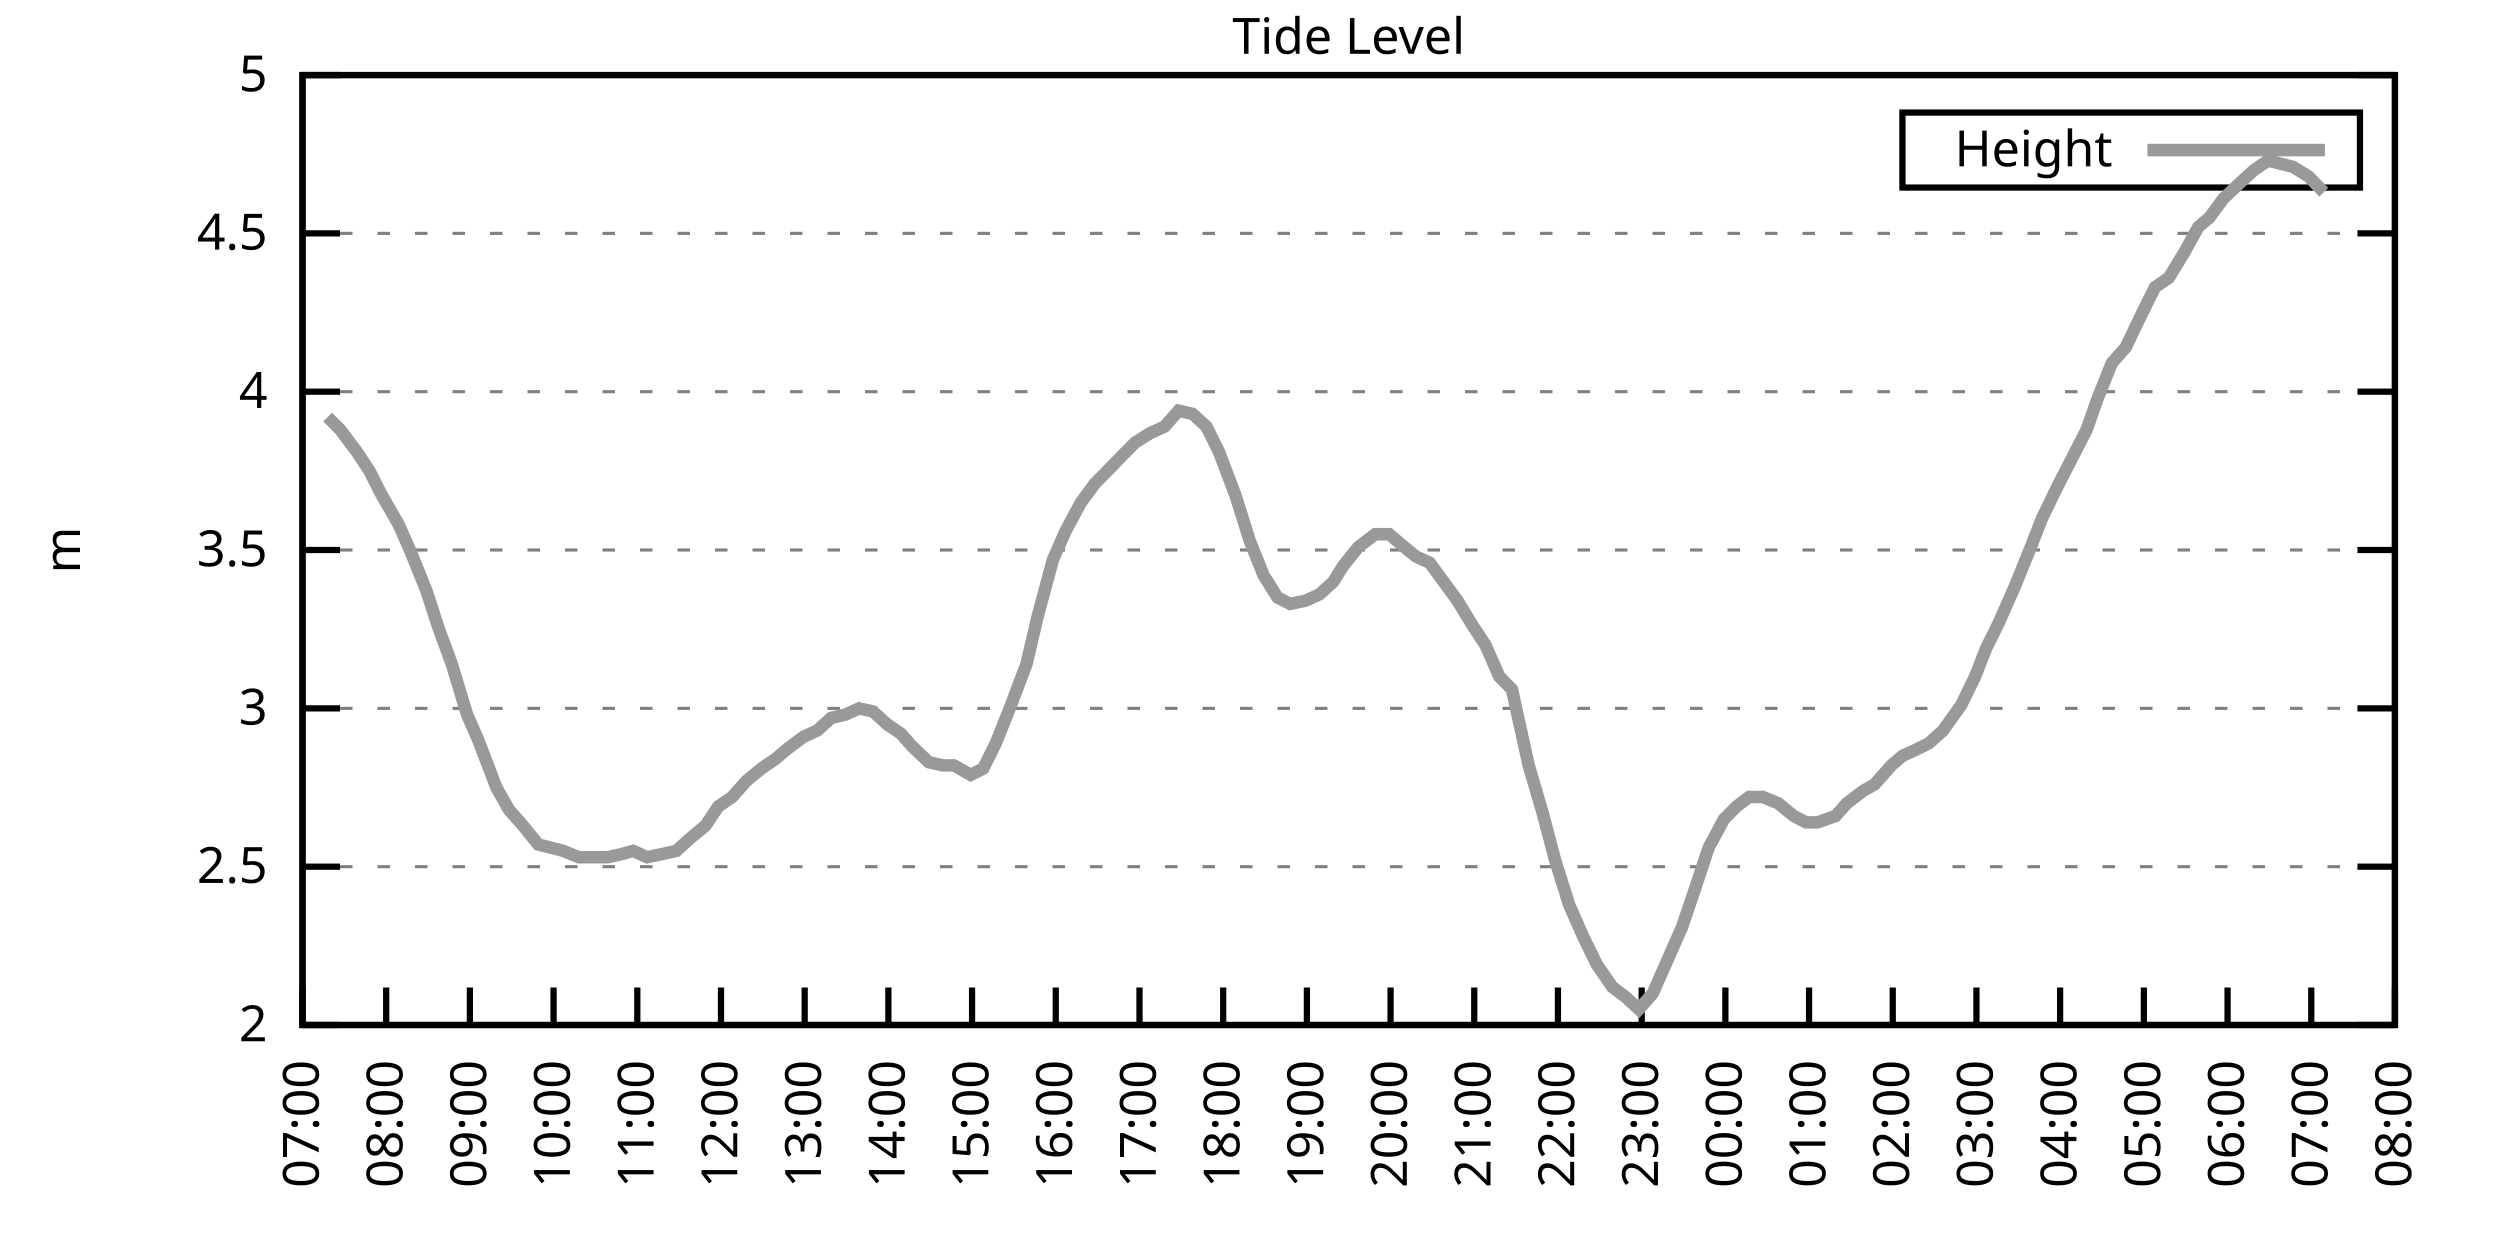
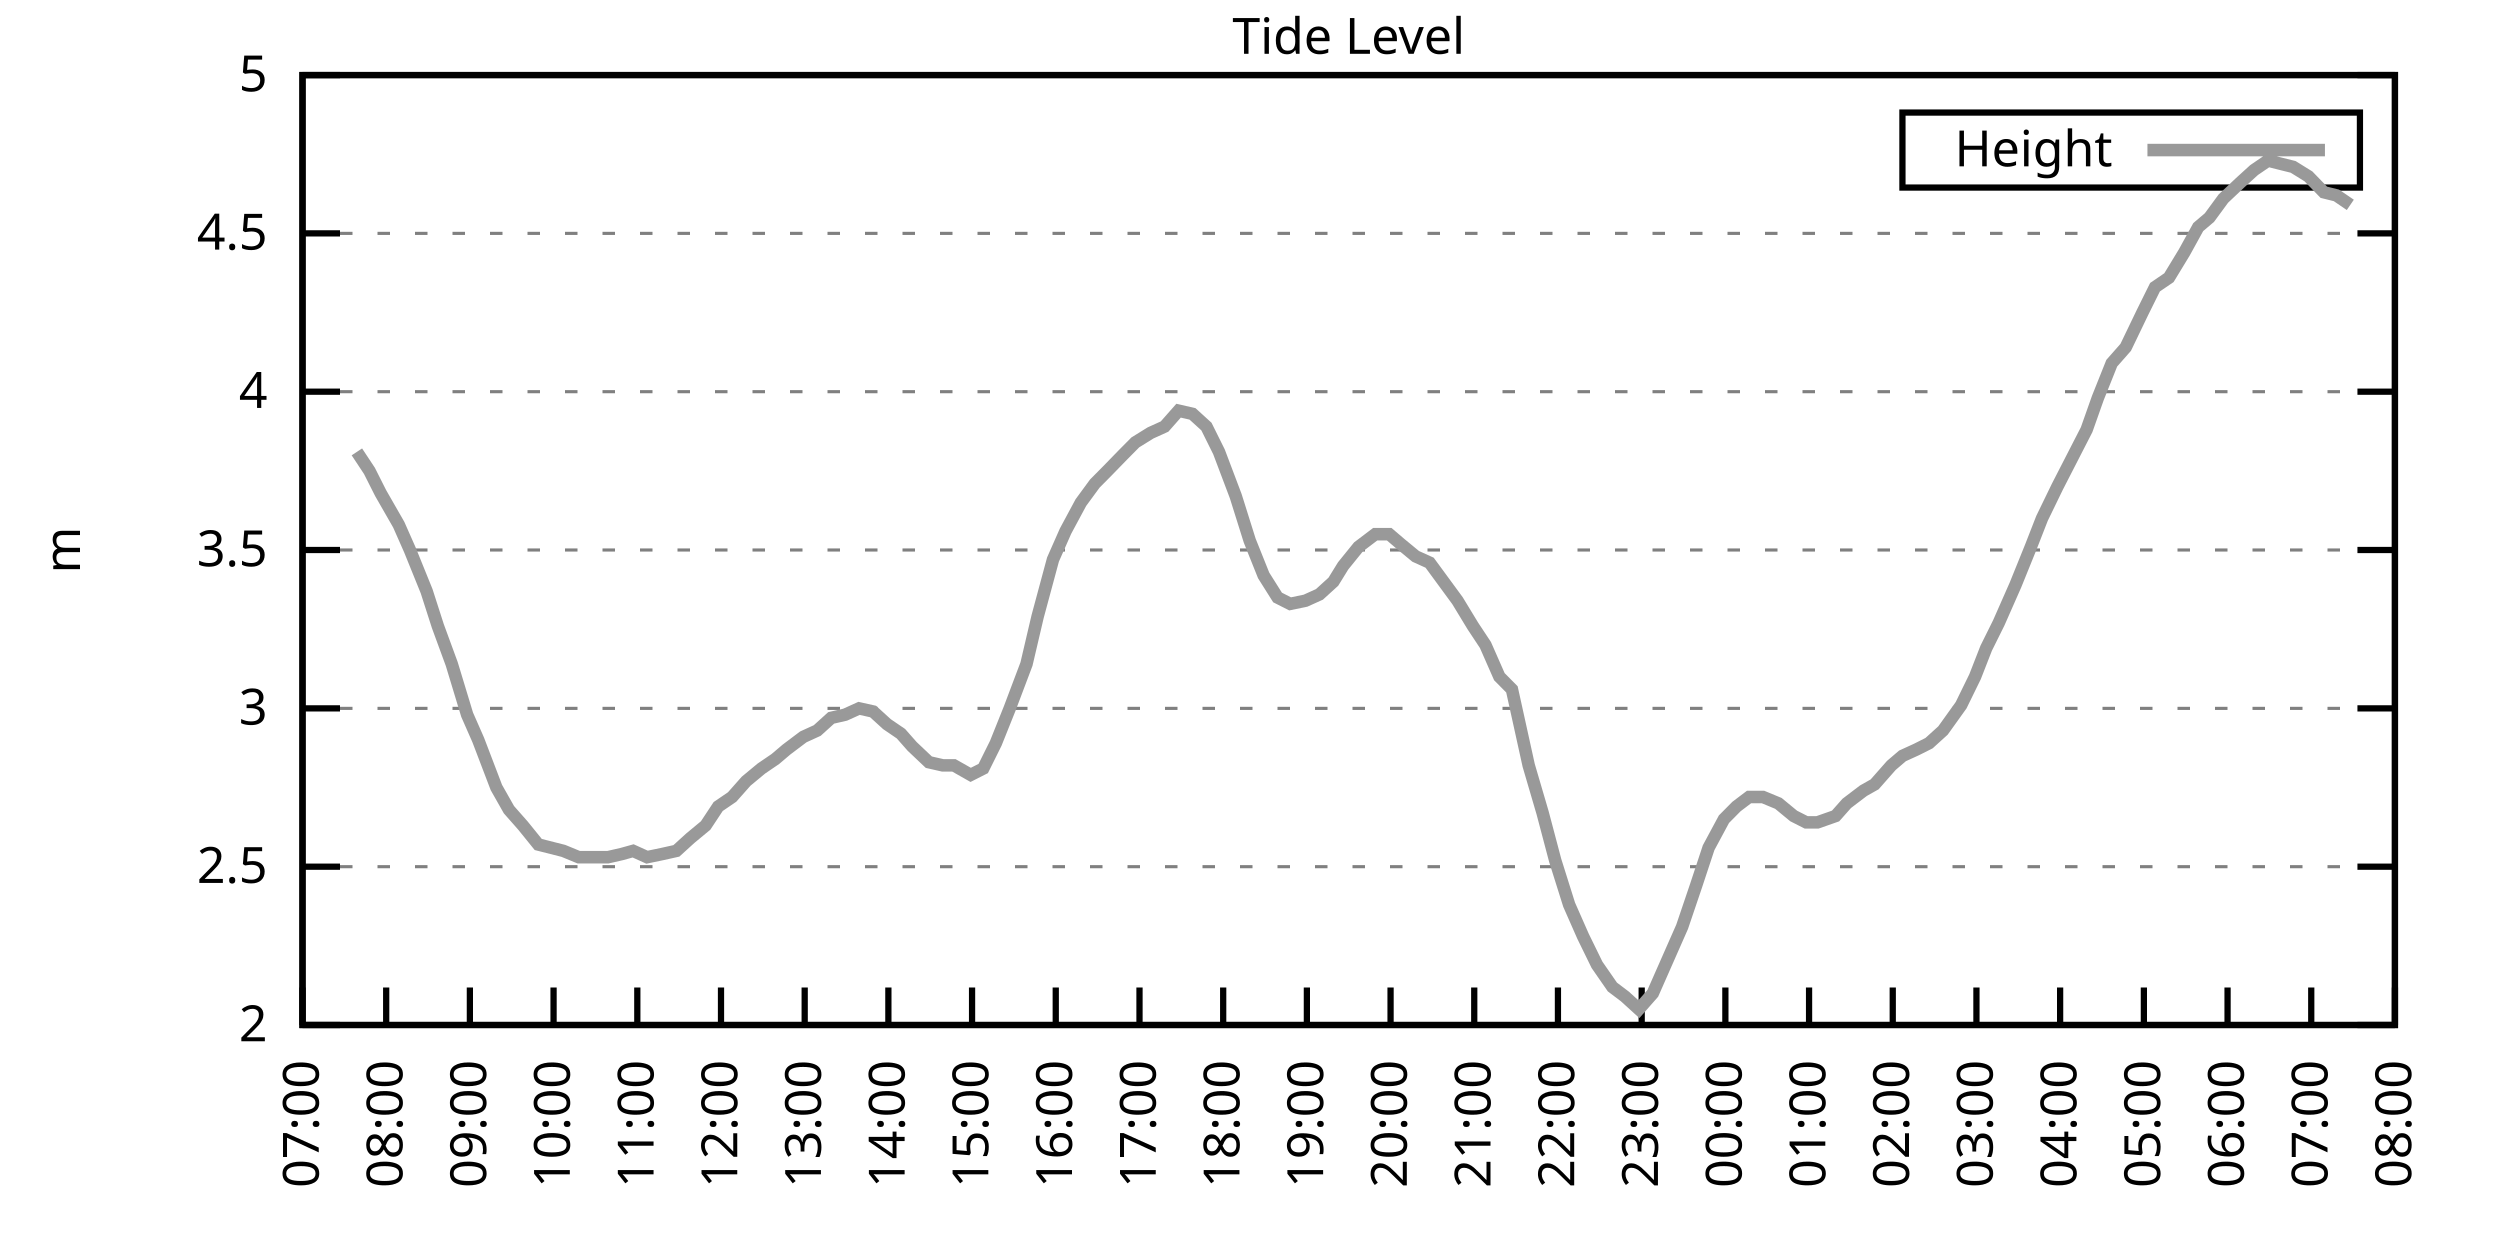
<svg xmlns="http://www.w3.org/2000/svg" xmlns:xlink="http://www.w3.org/1999/xlink" width="400" height="200" viewBox="0 0 400 200">
  <g id="gnuplot_canvas">
    <rect x="0" y="0" width="400" height="200" fill="none" />
    <defs>
      <circle id="gpDot" r="0.5" stroke-width="0.5" stroke="currentColor" />
      <path id="gpPt0" stroke-width="0.333" stroke="currentColor" d="M-1,0 h2 M0,-1 v2" />
      <path id="gpPt1" stroke-width="0.333" stroke="currentColor" d="M-1,-1 L1,1 M1,-1 L-1,1" />
      <path id="gpPt2" stroke-width="0.333" stroke="currentColor" d="M-1,0 L1,0 M0,-1 L0,1 M-1,-1 L1,1 M-1,1 L1,-1" />
      <rect id="gpPt3" stroke-width="0.333" stroke="currentColor" x="-1" y="-1" width="2" height="2" />
      <rect id="gpPt4" stroke-width="0.333" stroke="currentColor" fill="currentColor" x="-1" y="-1" width="2" height="2" />
      <circle id="gpPt5" stroke-width="0.333" stroke="currentColor" cx="0" cy="0" r="1" />
      <use xlink:href="#gpPt5" id="gpPt6" fill="currentColor" stroke="none" />
      <path id="gpPt7" stroke-width="0.333" stroke="currentColor" d="M0,-1.33 L-1.33,0.67 L1.33,0.67 z" />
      <use xlink:href="#gpPt7" id="gpPt8" fill="currentColor" stroke="none" />
      <use xlink:href="#gpPt7" id="gpPt9" stroke="currentColor" transform="rotate(180)" />
      <use xlink:href="#gpPt9" id="gpPt10" fill="currentColor" stroke="none" />
      <use xlink:href="#gpPt3" id="gpPt11" stroke="currentColor" transform="rotate(45)" />
      <use xlink:href="#gpPt11" id="gpPt12" fill="currentColor" stroke="none" />
      <path id="gpPt13" stroke-width="0.333" stroke="currentColor" d="M0,1.330 L1.265,0.411 L0.782,-1.067 L-0.782,-1.076 L-1.265,0.411 z" />
      <use xlink:href="#gpPt13" id="gpPt14" fill="currentColor" stroke="none" />
      <filter id="textbox" filterUnits="objectBoundingBox" x="0" y="0" height="1" width="1">
        <feFlood flood-color="white" flood-opacity="1" result="bgnd" />
        <feComposite in="SourceGraphic" in2="bgnd" operator="atop" />
      </filter>
      <filter id="greybox" filterUnits="objectBoundingBox" x="0" y="0" height="1" width="1">
        <feFlood flood-color="lightgrey" flood-opacity="1" result="grey" />
        <feComposite in="SourceGraphic" in2="grey" operator="atop" />
      </filter>
    </defs>
    <g fill="none" color="white" stroke="currentColor" stroke-width="1.00" stroke-linecap="butt" stroke-linejoin="miter">
</g>
    <g fill="none" color="black" stroke="currentColor" stroke-width="1.00" stroke-linecap="butt" stroke-linejoin="miter">
      <g stroke="none" shape-rendering="crispEdges">
        <polygon fill="rgb(255, 255, 255)" points="48.40,164.00 383.18,164.00 383.18,12.02 48.40,12.02 " />
      </g>
    </g>
    <g fill="none" color="black" stroke="currentColor" stroke-width="1.00" stroke-linecap="butt" stroke-linejoin="miter">
</g>
    <g fill="none" color="black" stroke="black" stroke-width="0.50" stroke-linecap="butt" stroke-linejoin="miter">
</g>
    <g fill="none" color="gray" stroke="currentColor" stroke-width="0.50" stroke-linecap="butt" stroke-linejoin="miter">
      <path stroke="gray" stroke-dasharray="2,4" class="gridline" d="M48.40,164.00 L383.19,164.00  " />
    </g>
    <g fill="none" color="gray" stroke="gray" stroke-width="1.00" stroke-linecap="butt" stroke-linejoin="miter">
</g>
    <g fill="none" color="black" stroke="currentColor" stroke-width="1.00" stroke-linecap="butt" stroke-linejoin="miter">
      <path stroke="black" d="M48.40,164.00 L54.40,164.00 M383.19,164.00 L377.19,164.00  " />
      <g transform="translate(42.80,166.60)" stroke="none" fill="black" font-family="Sans" font-size="8.00" text-anchor="end">
        <text>
          <tspan font-family="Sans"> 2</tspan>
        </text>
      </g>
    </g>
    <g fill="none" color="black" stroke="currentColor" stroke-width="1.00" stroke-linecap="butt" stroke-linejoin="miter">
</g>
    <g fill="none" color="black" stroke="black" stroke-width="0.50" stroke-linecap="butt" stroke-linejoin="miter">
</g>
    <g fill="none" color="gray" stroke="currentColor" stroke-width="0.50" stroke-linecap="butt" stroke-linejoin="miter">
      <path stroke="gray" stroke-dasharray="2,4" class="gridline" d="M48.40,138.67 L383.19,138.67  " />
    </g>
    <g fill="none" color="gray" stroke="gray" stroke-width="1.00" stroke-linecap="butt" stroke-linejoin="miter">
</g>
    <g fill="none" color="black" stroke="currentColor" stroke-width="1.00" stroke-linecap="butt" stroke-linejoin="miter">
      <path stroke="black" d="M48.40,138.67 L54.40,138.67 M383.19,138.67 L377.19,138.67  " />
      <g transform="translate(42.80,141.27)" stroke="none" fill="black" font-family="Sans" font-size="8.00" text-anchor="end">
        <text>
          <tspan font-family="Sans"> 2.5</tspan>
        </text>
      </g>
    </g>
    <g fill="none" color="black" stroke="currentColor" stroke-width="1.00" stroke-linecap="butt" stroke-linejoin="miter">
</g>
    <g fill="none" color="black" stroke="black" stroke-width="0.50" stroke-linecap="butt" stroke-linejoin="miter">
</g>
    <g fill="none" color="gray" stroke="currentColor" stroke-width="0.50" stroke-linecap="butt" stroke-linejoin="miter">
      <path stroke="gray" stroke-dasharray="2,4" class="gridline" d="M48.40,113.34 L383.19,113.34  " />
    </g>
    <g fill="none" color="gray" stroke="gray" stroke-width="1.00" stroke-linecap="butt" stroke-linejoin="miter">
</g>
    <g fill="none" color="black" stroke="currentColor" stroke-width="1.00" stroke-linecap="butt" stroke-linejoin="miter">
      <path stroke="black" d="M48.40,113.34 L54.40,113.34 M383.19,113.34 L377.19,113.34  " />
      <g transform="translate(42.80,115.94)" stroke="none" fill="black" font-family="Sans" font-size="8.00" text-anchor="end">
        <text>
          <tspan font-family="Sans"> 3</tspan>
        </text>
      </g>
    </g>
    <g fill="none" color="black" stroke="currentColor" stroke-width="1.00" stroke-linecap="butt" stroke-linejoin="miter">
</g>
    <g fill="none" color="black" stroke="black" stroke-width="0.50" stroke-linecap="butt" stroke-linejoin="miter">
</g>
    <g fill="none" color="gray" stroke="currentColor" stroke-width="0.50" stroke-linecap="butt" stroke-linejoin="miter">
      <path stroke="gray" stroke-dasharray="2,4" class="gridline" d="M48.40,88.00 L383.19,88.00  " />
    </g>
    <g fill="none" color="gray" stroke="gray" stroke-width="1.00" stroke-linecap="butt" stroke-linejoin="miter">
</g>
    <g fill="none" color="black" stroke="currentColor" stroke-width="1.00" stroke-linecap="butt" stroke-linejoin="miter">
      <path stroke="black" d="M48.40,88.00 L54.40,88.00 M383.19,88.00 L377.19,88.00  " />
      <g transform="translate(42.80,90.60)" stroke="none" fill="black" font-family="Sans" font-size="8.00" text-anchor="end">
        <text>
          <tspan font-family="Sans"> 3.5</tspan>
        </text>
      </g>
    </g>
    <g fill="none" color="black" stroke="currentColor" stroke-width="1.00" stroke-linecap="butt" stroke-linejoin="miter">
</g>
    <g fill="none" color="black" stroke="black" stroke-width="0.50" stroke-linecap="butt" stroke-linejoin="miter">
</g>
    <g fill="none" color="gray" stroke="currentColor" stroke-width="0.50" stroke-linecap="butt" stroke-linejoin="miter">
      <path stroke="gray" stroke-dasharray="2,4" class="gridline" d="M48.40,62.67 L383.19,62.67  " />
    </g>
    <g fill="none" color="gray" stroke="gray" stroke-width="1.00" stroke-linecap="butt" stroke-linejoin="miter">
</g>
    <g fill="none" color="black" stroke="currentColor" stroke-width="1.00" stroke-linecap="butt" stroke-linejoin="miter">
      <path stroke="black" d="M48.40,62.67 L54.40,62.67 M383.19,62.67 L377.19,62.67  " />
      <g transform="translate(42.80,65.27)" stroke="none" fill="black" font-family="Sans" font-size="8.00" text-anchor="end">
        <text>
          <tspan font-family="Sans"> 4</tspan>
        </text>
      </g>
    </g>
    <g fill="none" color="black" stroke="currentColor" stroke-width="1.00" stroke-linecap="butt" stroke-linejoin="miter">
</g>
    <g fill="none" color="black" stroke="black" stroke-width="0.50" stroke-linecap="butt" stroke-linejoin="miter">
</g>
    <g fill="none" color="gray" stroke="currentColor" stroke-width="0.50" stroke-linecap="butt" stroke-linejoin="miter">
      <path stroke="gray" stroke-dasharray="2,4" class="gridline" d="M48.40,37.34 L383.19,37.34  " />
    </g>
    <g fill="none" color="gray" stroke="gray" stroke-width="1.00" stroke-linecap="butt" stroke-linejoin="miter">
</g>
    <g fill="none" color="black" stroke="currentColor" stroke-width="1.00" stroke-linecap="butt" stroke-linejoin="miter">
      <path stroke="black" d="M48.40,37.34 L54.40,37.34 M383.19,37.34 L377.19,37.34  " />
      <g transform="translate(42.80,39.94)" stroke="none" fill="black" font-family="Sans" font-size="8.00" text-anchor="end">
        <text>
          <tspan font-family="Sans"> 4.5</tspan>
        </text>
      </g>
    </g>
    <g fill="none" color="black" stroke="currentColor" stroke-width="1.00" stroke-linecap="butt" stroke-linejoin="miter">
</g>
    <g fill="none" color="black" stroke="black" stroke-width="0.50" stroke-linecap="butt" stroke-linejoin="miter">
</g>
    <g fill="none" color="gray" stroke="currentColor" stroke-width="0.50" stroke-linecap="butt" stroke-linejoin="miter">
      <path stroke="gray" stroke-dasharray="2,4" class="gridline" d="M48.40,12.01 L383.19,12.01  " />
    </g>
    <g fill="none" color="gray" stroke="gray" stroke-width="1.00" stroke-linecap="butt" stroke-linejoin="miter">
</g>
    <g fill="none" color="black" stroke="currentColor" stroke-width="1.00" stroke-linecap="butt" stroke-linejoin="miter">
      <path stroke="black" d="M48.40,12.01 L54.40,12.01 M383.19,12.01 L377.19,12.01  " />
      <g transform="translate(42.80,14.61)" stroke="none" fill="black" font-family="Sans" font-size="8.00" text-anchor="end">
        <text>
          <tspan font-family="Sans"> 5</tspan>
        </text>
      </g>
    </g>
    <g fill="none" color="black" stroke="currentColor" stroke-width="1.00" stroke-linecap="butt" stroke-linejoin="miter">
      <path stroke="black" d="M48.40,164.00 L48.40,158.00  " />
      <g transform="translate(51.00,169.60) rotate(270.00)" stroke="none" fill="black" font-family="Sans" font-size="8.00" text-anchor="end">
        <text>
          <tspan font-family="Sans">07:00</tspan>
        </text>
      </g>
    </g>
    <g fill="none" color="black" stroke="currentColor" stroke-width="1.00" stroke-linecap="butt" stroke-linejoin="miter">
      <path stroke="black" d="M61.79,164.00 L61.79,158.00  " />
      <g transform="translate(64.39,169.60) rotate(270.00)" stroke="none" fill="black" font-family="Sans" font-size="8.00" text-anchor="end">
        <text>
          <tspan font-family="Sans">08:00</tspan>
        </text>
      </g>
    </g>
    <g fill="none" color="black" stroke="currentColor" stroke-width="1.00" stroke-linecap="butt" stroke-linejoin="miter">
      <path stroke="black" d="M75.18,164.00 L75.18,158.00  " />
      <g transform="translate(77.78,169.60) rotate(270.00)" stroke="none" fill="black" font-family="Sans" font-size="8.00" text-anchor="end">
        <text>
          <tspan font-family="Sans">09:00</tspan>
        </text>
      </g>
    </g>
    <g fill="none" color="black" stroke="currentColor" stroke-width="1.00" stroke-linecap="butt" stroke-linejoin="miter">
      <path stroke="black" d="M88.57,164.00 L88.57,158.00  " />
      <g transform="translate(91.17,169.60) rotate(270.00)" stroke="none" fill="black" font-family="Sans" font-size="8.00" text-anchor="end">
        <text>
          <tspan font-family="Sans">10:00</tspan>
        </text>
      </g>
    </g>
    <g fill="none" color="black" stroke="currentColor" stroke-width="1.00" stroke-linecap="butt" stroke-linejoin="miter">
      <path stroke="black" d="M101.97,164.00 L101.97,158.00  " />
      <g transform="translate(104.57,169.60) rotate(270.00)" stroke="none" fill="black" font-family="Sans" font-size="8.00" text-anchor="end">
        <text>
          <tspan font-family="Sans">11:00</tspan>
        </text>
      </g>
    </g>
    <g fill="none" color="black" stroke="currentColor" stroke-width="1.00" stroke-linecap="butt" stroke-linejoin="miter">
      <path stroke="black" d="M115.36,164.00 L115.36,158.00  " />
      <g transform="translate(117.96,169.60) rotate(270.00)" stroke="none" fill="black" font-family="Sans" font-size="8.00" text-anchor="end">
        <text>
          <tspan font-family="Sans">12:00</tspan>
        </text>
      </g>
    </g>
    <g fill="none" color="black" stroke="currentColor" stroke-width="1.00" stroke-linecap="butt" stroke-linejoin="miter">
      <path stroke="black" d="M128.75,164.00 L128.75,158.00  " />
      <g transform="translate(131.35,169.60) rotate(270.00)" stroke="none" fill="black" font-family="Sans" font-size="8.00" text-anchor="end">
        <text>
          <tspan font-family="Sans">13:00</tspan>
        </text>
      </g>
    </g>
    <g fill="none" color="black" stroke="currentColor" stroke-width="1.00" stroke-linecap="butt" stroke-linejoin="miter">
      <path stroke="black" d="M142.14,164.00 L142.14,158.00  " />
      <g transform="translate(144.74,169.60) rotate(270.00)" stroke="none" fill="black" font-family="Sans" font-size="8.00" text-anchor="end">
        <text>
          <tspan font-family="Sans">14:00</tspan>
        </text>
      </g>
    </g>
    <g fill="none" color="black" stroke="currentColor" stroke-width="1.00" stroke-linecap="butt" stroke-linejoin="miter">
      <path stroke="black" d="M155.53,164.00 L155.53,158.00  " />
      <g transform="translate(158.13,169.60) rotate(270.00)" stroke="none" fill="black" font-family="Sans" font-size="8.00" text-anchor="end">
        <text>
          <tspan font-family="Sans">15:00</tspan>
        </text>
      </g>
    </g>
    <g fill="none" color="black" stroke="currentColor" stroke-width="1.00" stroke-linecap="butt" stroke-linejoin="miter">
      <path stroke="black" d="M168.92,164.00 L168.92,158.00  " />
      <g transform="translate(171.52,169.60) rotate(270.00)" stroke="none" fill="black" font-family="Sans" font-size="8.00" text-anchor="end">
        <text>
          <tspan font-family="Sans">16:00</tspan>
        </text>
      </g>
    </g>
    <g fill="none" color="black" stroke="currentColor" stroke-width="1.00" stroke-linecap="butt" stroke-linejoin="miter">
      <path stroke="black" d="M182.32,164.00 L182.32,158.00  " />
      <g transform="translate(184.92,169.60) rotate(270.00)" stroke="none" fill="black" font-family="Sans" font-size="8.00" text-anchor="end">
        <text>
          <tspan font-family="Sans">17:00</tspan>
        </text>
      </g>
    </g>
    <g fill="none" color="black" stroke="currentColor" stroke-width="1.00" stroke-linecap="butt" stroke-linejoin="miter">
      <path stroke="black" d="M195.71,164.00 L195.71,158.00  " />
      <g transform="translate(198.31,169.60) rotate(270.00)" stroke="none" fill="black" font-family="Sans" font-size="8.00" text-anchor="end">
        <text>
          <tspan font-family="Sans">18:00</tspan>
        </text>
      </g>
    </g>
    <g fill="none" color="black" stroke="currentColor" stroke-width="1.00" stroke-linecap="butt" stroke-linejoin="miter">
      <path stroke="black" d="M209.10,164.00 L209.10,158.00  " />
      <g transform="translate(211.70,169.60) rotate(270.00)" stroke="none" fill="black" font-family="Sans" font-size="8.00" text-anchor="end">
        <text>
          <tspan font-family="Sans">19:00</tspan>
        </text>
      </g>
    </g>
    <g fill="none" color="black" stroke="currentColor" stroke-width="1.00" stroke-linecap="butt" stroke-linejoin="miter">
      <path stroke="black" d="M222.49,164.00 L222.49,158.00  " />
      <g transform="translate(225.09,169.60) rotate(270.00)" stroke="none" fill="black" font-family="Sans" font-size="8.00" text-anchor="end">
        <text>
          <tspan font-family="Sans">20:00</tspan>
        </text>
      </g>
    </g>
    <g fill="none" color="black" stroke="currentColor" stroke-width="1.00" stroke-linecap="butt" stroke-linejoin="miter">
      <path stroke="black" d="M235.88,164.00 L235.88,158.00  " />
      <g transform="translate(238.48,169.60) rotate(270.00)" stroke="none" fill="black" font-family="Sans" font-size="8.00" text-anchor="end">
        <text>
          <tspan font-family="Sans">21:00</tspan>
        </text>
      </g>
    </g>
    <g fill="none" color="black" stroke="currentColor" stroke-width="1.00" stroke-linecap="butt" stroke-linejoin="miter">
      <path stroke="black" d="M249.27,164.00 L249.27,158.00  " />
      <g transform="translate(251.87,169.60) rotate(270.00)" stroke="none" fill="black" font-family="Sans" font-size="8.00" text-anchor="end">
        <text>
          <tspan font-family="Sans">22:00</tspan>
        </text>
      </g>
    </g>
    <g fill="none" color="black" stroke="currentColor" stroke-width="1.00" stroke-linecap="butt" stroke-linejoin="miter">
      <path stroke="black" d="M262.67,164.00 L262.67,158.00  " />
      <g transform="translate(265.27,169.60) rotate(270.00)" stroke="none" fill="black" font-family="Sans" font-size="8.00" text-anchor="end">
        <text>
          <tspan font-family="Sans">23:00</tspan>
        </text>
      </g>
    </g>
    <g fill="none" color="black" stroke="currentColor" stroke-width="1.00" stroke-linecap="butt" stroke-linejoin="miter">
      <path stroke="black" d="M276.06,164.00 L276.06,158.00  " />
      <g transform="translate(278.66,169.60) rotate(270.00)" stroke="none" fill="black" font-family="Sans" font-size="8.00" text-anchor="end">
        <text>
          <tspan font-family="Sans">00:00</tspan>
        </text>
      </g>
    </g>
    <g fill="none" color="black" stroke="currentColor" stroke-width="1.00" stroke-linecap="butt" stroke-linejoin="miter">
      <path stroke="black" d="M289.45,164.00 L289.45,158.00  " />
      <g transform="translate(292.05,169.60) rotate(270.00)" stroke="none" fill="black" font-family="Sans" font-size="8.00" text-anchor="end">
        <text>
          <tspan font-family="Sans">01:00</tspan>
        </text>
      </g>
    </g>
    <g fill="none" color="black" stroke="currentColor" stroke-width="1.00" stroke-linecap="butt" stroke-linejoin="miter">
      <path stroke="black" d="M302.84,164.00 L302.84,158.00  " />
      <g transform="translate(305.44,169.60) rotate(270.00)" stroke="none" fill="black" font-family="Sans" font-size="8.00" text-anchor="end">
        <text>
          <tspan font-family="Sans">02:00</tspan>
        </text>
      </g>
    </g>
    <g fill="none" color="black" stroke="currentColor" stroke-width="1.00" stroke-linecap="butt" stroke-linejoin="miter">
      <path stroke="black" d="M316.23,164.00 L316.23,158.00  " />
      <g transform="translate(318.83,169.60) rotate(270.00)" stroke="none" fill="black" font-family="Sans" font-size="8.00" text-anchor="end">
        <text>
          <tspan font-family="Sans">03:00</tspan>
        </text>
      </g>
    </g>
    <g fill="none" color="black" stroke="currentColor" stroke-width="1.00" stroke-linecap="butt" stroke-linejoin="miter">
      <path stroke="black" d="M329.62,164.00 L329.62,158.00  " />
      <g transform="translate(332.22,169.60) rotate(270.00)" stroke="none" fill="black" font-family="Sans" font-size="8.00" text-anchor="end">
        <text>
          <tspan font-family="Sans">04:00</tspan>
        </text>
      </g>
    </g>
    <g fill="none" color="black" stroke="currentColor" stroke-width="1.00" stroke-linecap="butt" stroke-linejoin="miter">
      <path stroke="black" d="M343.02,164.00 L343.02,158.00  " />
      <g transform="translate(345.62,169.60) rotate(270.00)" stroke="none" fill="black" font-family="Sans" font-size="8.00" text-anchor="end">
        <text>
          <tspan font-family="Sans">05:00</tspan>
        </text>
      </g>
    </g>
    <g fill="none" color="black" stroke="currentColor" stroke-width="1.00" stroke-linecap="butt" stroke-linejoin="miter">
      <path stroke="black" d="M356.41,164.00 L356.41,158.00  " />
      <g transform="translate(359.01,169.60) rotate(270.00)" stroke="none" fill="black" font-family="Sans" font-size="8.00" text-anchor="end">
        <text>
          <tspan font-family="Sans">06:00</tspan>
        </text>
      </g>
    </g>
    <g fill="none" color="black" stroke="currentColor" stroke-width="1.00" stroke-linecap="butt" stroke-linejoin="miter">
      <path stroke="black" d="M369.80,164.00 L369.80,158.00  " />
      <g transform="translate(372.40,169.60) rotate(270.00)" stroke="none" fill="black" font-family="Sans" font-size="8.00" text-anchor="end">
        <text>
          <tspan font-family="Sans">07:00</tspan>
        </text>
      </g>
    </g>
    <g fill="none" color="black" stroke="currentColor" stroke-width="1.00" stroke-linecap="butt" stroke-linejoin="miter">
      <path stroke="black" d="M383.19,164.00 L383.19,158.00  " />
      <g transform="translate(385.79,169.60) rotate(270.00)" stroke="none" fill="black" font-family="Sans" font-size="8.00" text-anchor="end">
        <text>
          <tspan font-family="Sans">08:00</tspan>
        </text>
      </g>
    </g>
    <g fill="none" color="black" stroke="currentColor" stroke-width="1.00" stroke-linecap="butt" stroke-linejoin="miter">
</g>
    <g fill="none" color="black" stroke="currentColor" stroke-width="1.00" stroke-linecap="butt" stroke-linejoin="miter">
      <path stroke="black" d="M48.40,12.01 L48.40,164.00 L383.19,164.00 L383.19,12.01 L48.40,12.01 Z  " />
    </g>
    <g fill="none" color="black" stroke="currentColor" stroke-width="1.00" stroke-linecap="butt" stroke-linejoin="miter">
</g>
    <g fill="none" color="black" stroke="currentColor" stroke-width="1.00" stroke-linecap="butt" stroke-linejoin="miter">
      <path stroke="black" d="M304.39,30.01 L304.39,18.01 L377.59,18.01 L377.59,30.01 L304.39,30.01 Z  " />
    </g>
    <g id="Tide_level_plot_1">
      <g fill="none" color="white" stroke="black" stroke-width="2.00" stroke-linecap="butt" stroke-linejoin="miter">
</g>
      <g fill="none" color="black" stroke="currentColor" stroke-width="2.00" stroke-linecap="butt" stroke-linejoin="miter">
        <g transform="translate(337.99,26.61)" stroke="none" fill="black" font-family="Sans" font-size="8.00" text-anchor="end">
          <text>
            <tspan font-family="Sans">Height</tspan>
          </text>
        </g>
      </g>
      <g fill="none" color="black" stroke="currentColor" stroke-width="2.00" stroke-linecap="butt" stroke-linejoin="miter">
-         <path stroke="rgb(153, 153, 153)" d="M343.59,24.01 L371.99,24.01 M52.42,66.73 L54.43,68.75 L57.10,72.30 L59.11,75.34 L60.90,78.89 L63.80,83.95   L65.59,88.00 L68.26,94.59 L70.05,100.16 L72.28,106.24 L74.74,114.35 L76.52,118.40 L79.42,126.00 L81.43,129.55   L83.66,132.08 L86.12,135.12 L88.13,135.63 L90.14,136.14 L92.59,137.15 L94.82,137.15 L97.28,137.15 L99.51,136.64   L101.30,136.14 L103.53,137.15 L105.98,136.64 L108.22,136.14 L110.45,134.11 L112.90,132.08 L114.91,129.04 L117.14,127.52   L119.38,124.99 L121.83,122.96 L124.06,121.44 L125.85,119.92 L128.53,117.90 L130.76,116.88 L132.99,114.86 L135.22,114.35   L137.45,113.34 L139.69,113.84 L141.92,115.87 L144.15,117.39 L145.94,119.42 L148.61,121.95 L150.85,122.46 L152.63,122.46   L155.31,123.98 L157.32,122.96 L159.33,118.91 L161.56,113.34 L164.24,106.24 L166.02,98.64 L168.48,89.52 L170.49,84.97   L172.94,80.41 L175.17,77.37 L177.18,75.34 L179.64,72.81 L181.65,70.78 L184.10,69.26 L186.33,68.25 L188.57,65.71   L190.80,66.22 L193.03,68.25 L195.04,72.30 L197.72,79.39 L199.95,86.49 L202.18,92.06 L204.41,95.60 L206.42,96.62   L208.88,96.11 L211.11,95.10 L213.34,93.07 L214.90,90.54 L217.36,87.50 L220.04,85.47 L222.27,85.47 L224.05,86.99   L226.51,89.02 L228.74,90.03 L230.97,93.07 L233.20,96.11 L235.66,100.16 L237.67,103.20 L239.90,108.27 L241.91,110.30   L244.59,122.46 L246.82,130.06 L248.83,137.66 L251.06,144.75 L253.29,149.81 L255.52,154.37 L257.98,157.92 L259.99,159.44   L262.22,161.47 L264.45,158.93 L266.68,153.87 L269.14,148.29 L271.37,141.71 L273.38,135.63 L275.83,131.07 L277.84,129.04   L279.85,127.52 L282.08,127.52 L284.54,128.54 L286.99,130.56 L289.00,131.58 L290.79,131.58 L293.69,130.56 L295.48,128.54   L298.15,126.51 L299.94,125.50 L302.62,122.46 L304.40,120.94 L306.63,119.92 L308.64,118.91 L310.88,116.88 L313.78,112.83   L316.01,108.27 L317.79,103.71 L319.80,99.66 L322.48,93.58 L324.94,87.50 L326.72,82.94 L329.18,77.87 L330.74,74.83   L333.86,68.75 L335.65,63.69 L337.88,58.11 L340.11,55.58 L342.79,50.01 L344.80,45.95 L347.03,44.43 L349.49,40.38   L351.72,36.33 L353.51,34.81 L355.74,31.77 L358.42,29.24 L360.65,27.21 L362.88,25.69 L364.89,26.20 L366.90,26.70   L369.35,28.22 L371.81,30.76  " />
+         <path stroke="rgb(153, 153, 153)" d="M343.59,24.01 L371.99,24.01 M57.10,72.30 L59.11,75.34 L60.90,78.89 L63.80,83.95 L65.59,88.00 L68.26,94.59   L70.05,100.16 L72.28,106.24 L74.74,114.35 L76.52,118.40 L79.42,126.00 L81.43,129.55 L83.66,132.08 L86.12,135.12   L88.13,135.63 L90.14,136.14 L92.59,137.15 L94.82,137.15 L97.28,137.15 L99.51,136.64 L101.30,136.14 L103.53,137.15   L105.98,136.64 L108.22,136.14 L110.45,134.11 L112.90,132.08 L114.91,129.04 L117.14,127.52 L119.38,124.99 L121.83,122.96   L124.06,121.44 L125.85,119.92 L128.53,117.90 L130.76,116.88 L132.99,114.86 L135.22,114.35 L137.45,113.34 L139.69,113.84   L141.92,115.87 L144.15,117.39 L145.94,119.42 L148.61,121.95 L150.85,122.46 L152.63,122.46 L155.31,123.98 L157.32,122.96   L159.33,118.91 L161.56,113.34 L164.24,106.24 L166.02,98.64 L168.48,89.52 L170.49,84.97 L172.94,80.41 L175.17,77.37   L177.18,75.34 L179.64,72.81 L181.65,70.78 L184.10,69.26 L186.33,68.25 L188.57,65.71 L190.80,66.22 L193.03,68.25   L195.04,72.30 L197.72,79.39 L199.95,86.49 L202.18,92.06 L204.41,95.60 L206.42,96.62 L208.88,96.11 L211.11,95.10   L213.34,93.07 L214.90,90.54 L217.36,87.50 L220.04,85.47 L222.27,85.47 L224.05,86.99 L226.51,89.02 L228.74,90.03   L230.97,93.07 L233.20,96.11 L235.66,100.16 L237.67,103.20 L239.90,108.27 L241.91,110.30 L244.59,122.46 L246.82,130.06   L248.83,137.66 L251.06,144.75 L253.29,149.81 L255.52,154.37 L257.98,157.92 L259.99,159.44 L262.22,161.47 L264.45,158.93   L266.68,153.87 L269.14,148.29 L271.37,141.71 L273.38,135.63 L275.83,131.07 L277.84,129.04 L279.85,127.52 L282.08,127.52   L284.54,128.54 L286.99,130.56 L289.00,131.58 L290.79,131.58 L293.69,130.56 L295.48,128.54 L298.15,126.51 L299.94,125.50   L302.62,122.46 L304.40,120.94 L306.63,119.92 L308.64,118.91 L310.88,116.88 L313.78,112.83 L316.01,108.27 L317.79,103.71   L319.80,99.66 L322.48,93.58 L324.94,87.50 L326.72,82.94 L329.18,77.87 L330.74,74.83 L333.86,68.75 L335.65,63.69   L337.88,58.11 L340.11,55.58 L342.79,50.01 L344.80,45.95 L347.03,44.43 L349.49,40.38 L351.72,36.33 L353.51,34.81   L355.74,31.77 L358.42,29.24 L360.65,27.21 L362.88,25.69 L364.89,26.20 L366.90,26.70 L369.35,28.22 L371.81,30.76   L373.82,31.26 L376.05,32.78  " />
      </g>
    </g>
    <g fill="none" color="black" stroke="currentColor" stroke-width="2.00" stroke-linecap="butt" stroke-linejoin="miter">
</g>
    <g fill="none" color="black" stroke="black" stroke-width="1.00" stroke-linecap="butt" stroke-linejoin="miter">
</g>
    <g fill="none" color="black" stroke="currentColor" stroke-width="1.00" stroke-linecap="butt" stroke-linejoin="miter">
      <path stroke="black" d="M48.40,12.01 L48.40,164.00 L383.19,164.00 L383.19,12.01 L48.40,12.01 Z  " />
      <g transform="translate(12.80,88.01) rotate(270.00)" stroke="none" fill="black" font-family="Sans" font-size="8.00" text-anchor="middle">
        <text>
          <tspan font-family="Sans">m</tspan>
        </text>
      </g>
    </g>
    <g fill="none" color="black" stroke="currentColor" stroke-width="1.00" stroke-linecap="butt" stroke-linejoin="miter">
</g>
    <g fill="none" color="black" stroke="currentColor" stroke-width="1.00" stroke-linecap="butt" stroke-linejoin="miter">
      <g transform="translate(215.79,8.61)" stroke="none" fill="black" font-family="Sans" font-size="8.00" text-anchor="middle">
        <text>
          <tspan font-family="Sans">Tide Level</tspan>
        </text>
      </g>
    </g>
    <g fill="none" color="black" stroke="currentColor" stroke-width="1.00" stroke-linecap="butt" stroke-linejoin="miter">
</g>
  </g>
</svg>
